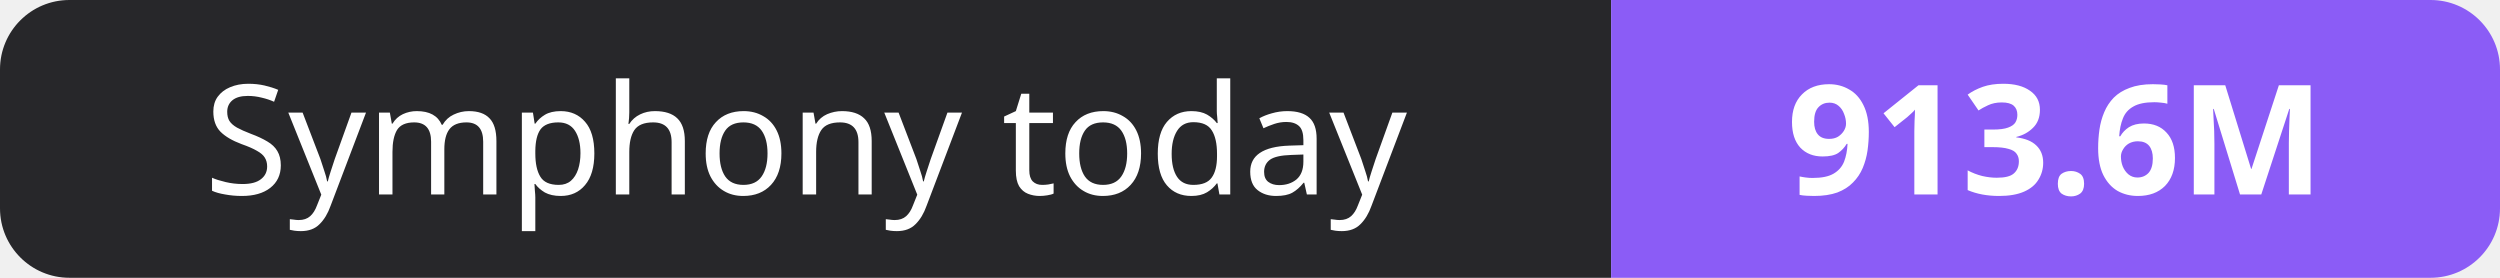
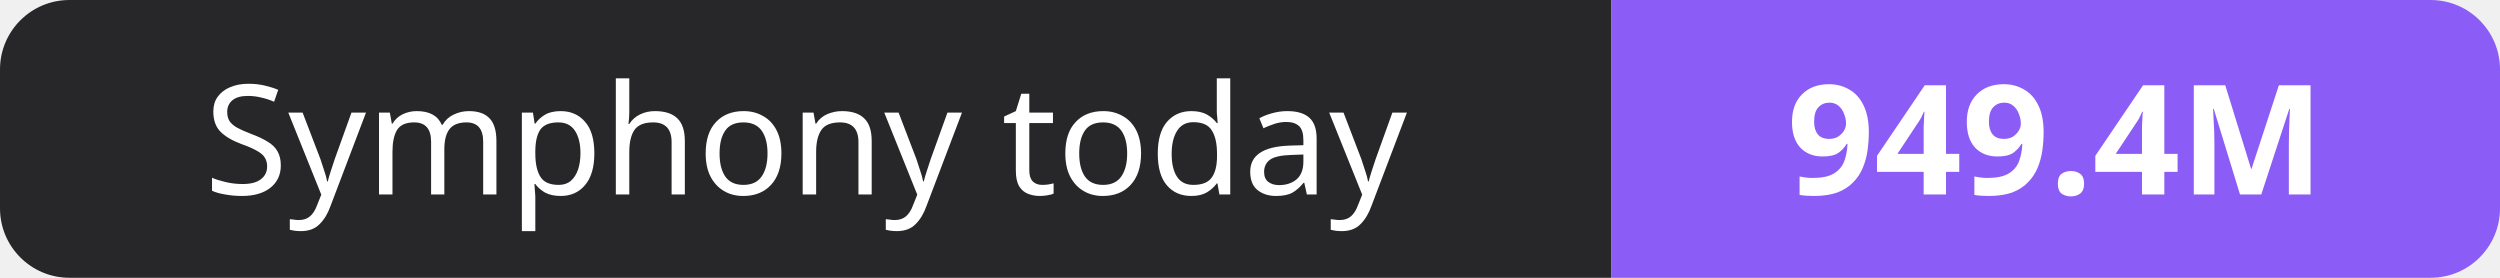
- <svg xmlns="http://www.w3.org/2000/svg" width="180" height="20" role="img" aria-label="Symphony today: 913.6M">
+ <svg xmlns="http://www.w3.org/2000/svg" width="180" height="20" role="img" aria-label="Symphony today: 949.4M">
  <clipPath id="r">
    <rect width="180" height="20" rx="5" fill="#fff" />
  </clipPath>
  <g clip-path="url(#r)">
    <rect width="116" height="20" fill="#27272a" />
    <rect x="116" width="64" height="20" fill="#8b5cf6" />
  </g>
  <g fill="#fff" text-anchor="middle" font-family="Verdana,Geneva,sans-serif" font-size="11">
    <text x="58.0" y="14">Symphony today</text>
-     <text x="148.0" y="14" font-weight="700">913.6M</text>
+     <text x="148.0" y="14" font-weight="700">949.4M</text>
  </g>
</svg>
